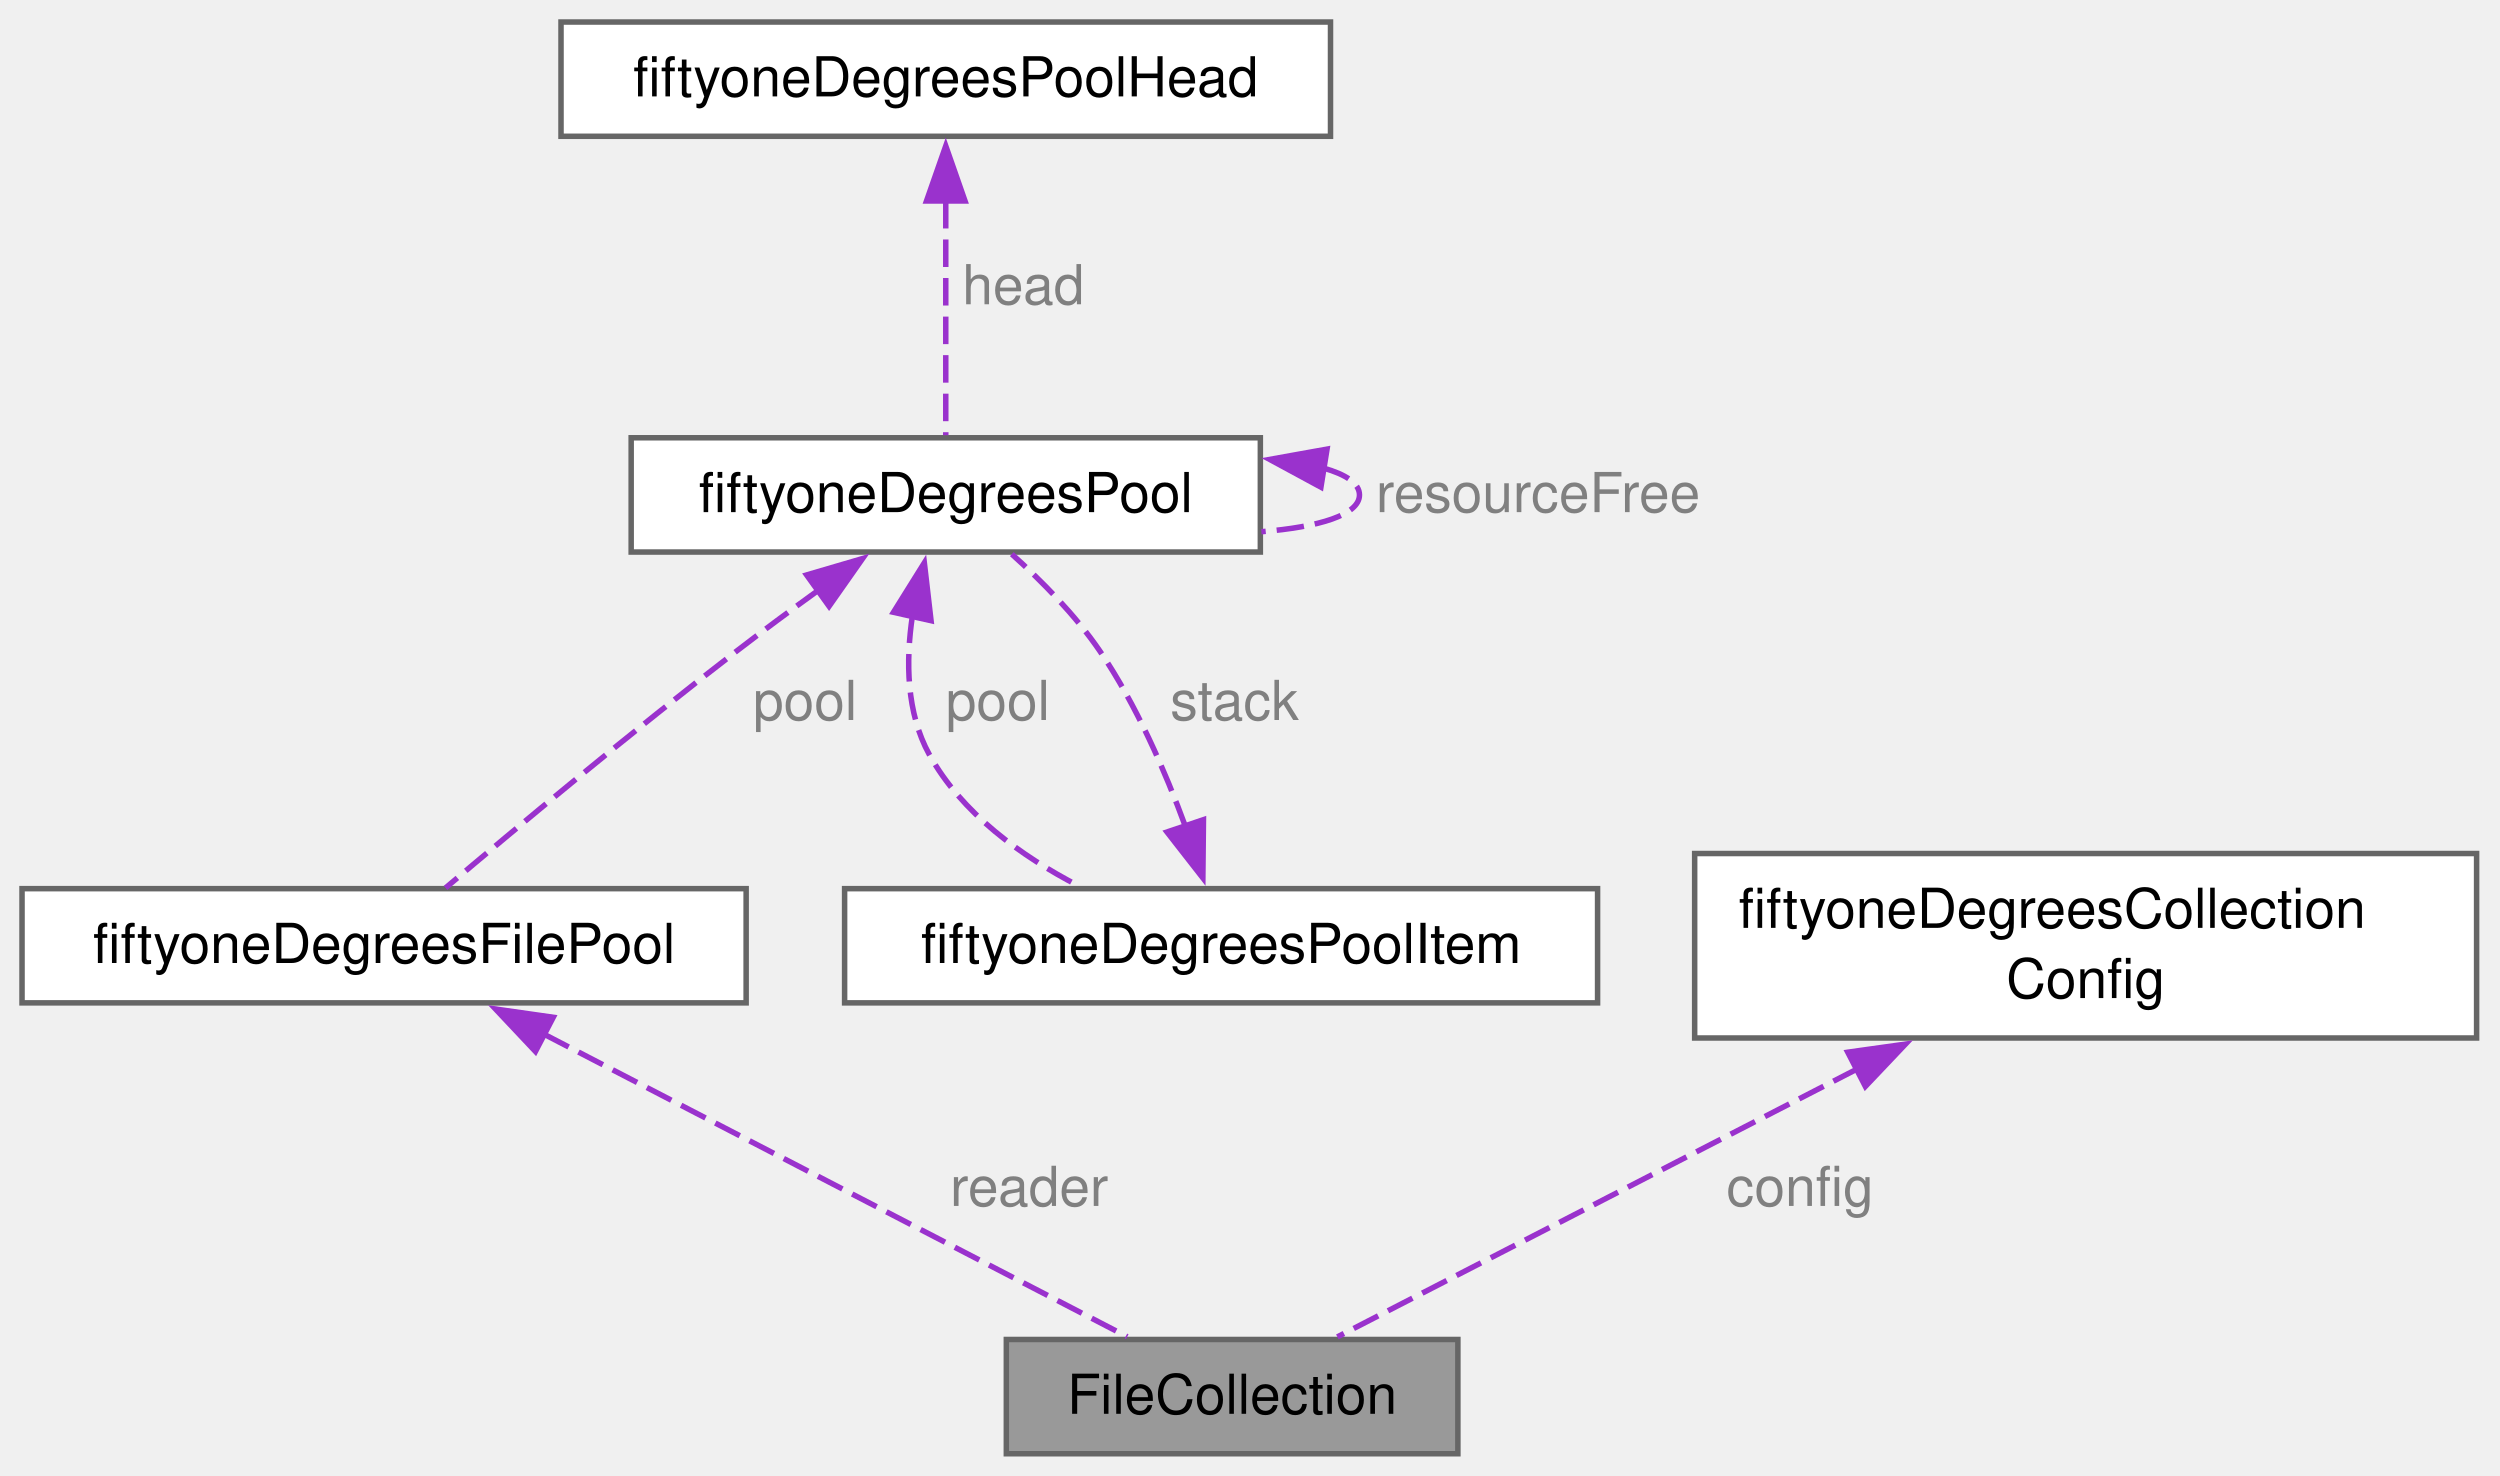
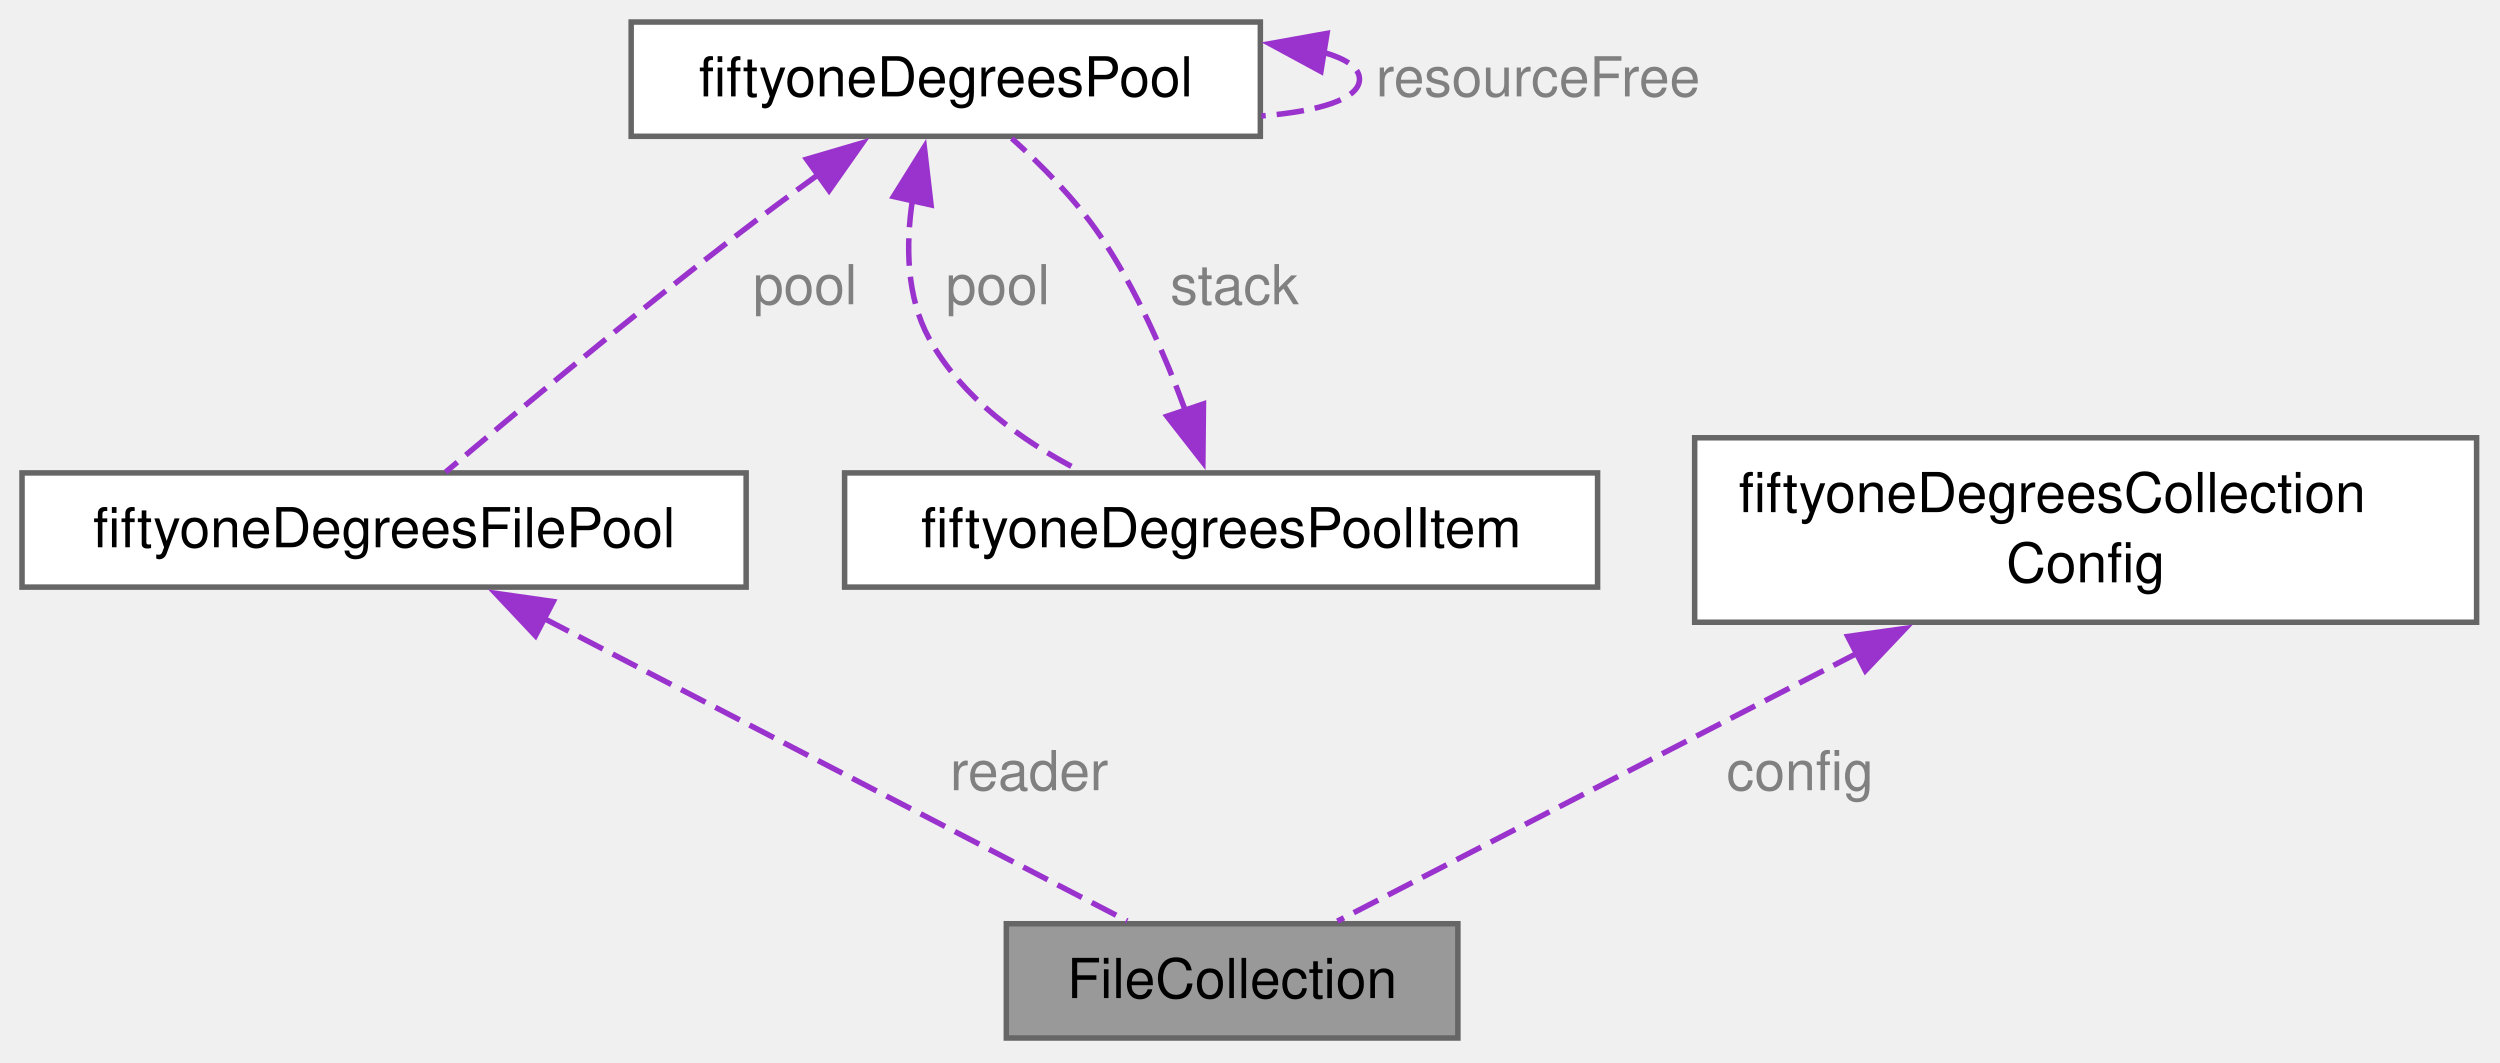
- <svg xmlns="http://www.w3.org/2000/svg" xmlns:xlink="http://www.w3.org/1999/xlink" width="454pt" height="268pt" viewBox="0.00 0.00 454.00 268.00">
-   <g id="graph0" class="graph" transform="scale(1 1) rotate(0) translate(4 264)">
+ <svg xmlns="http://www.w3.org/2000/svg" xmlns:xlink="http://www.w3.org/1999/xlink" width="454pt" height="193pt" viewBox="0.00 0.00 454.00 193.00">
+   <g id="graph0" class="graph" transform="scale(1 1) rotate(0) translate(4 188.5)">
    <g id="Node000001" class="node">
      <g id="a_Node000001">
        <a xlink:title="DATA STRUCTURES.">
          <polygon fill="#999999" stroke="#666666" points="260.75,-20.75 178.75,-20.75 178.75,0 260.75,0 260.75,-20.75" />
          <text xml:space="preserve" text-anchor="middle" x="219.75" y="-7.25" font-family="Helvetica,sans-Serif" font-size="10.00">FileCollection</text>
        </a>
      </g>
    </g>
    <g id="Node000002" class="node">
      <g id="a_Node000002">
        <a xlink:href="structfiftyone_degrees_file_pool.html" target="_top" xlink:title="Stack of handles used to read data from a single source file.">
          <polygon fill="white" stroke="#666666" points="131.5,-102.62 0,-102.62 0,-81.88 131.5,-81.88 131.5,-102.62" />
          <text xml:space="preserve" text-anchor="middle" x="65.75" y="-89.12" font-family="Helvetica,sans-Serif" font-size="10.00">fiftyoneDegreesFilePool</text>
        </a>
      </g>
    </g>
    <g id="edge1_Node000001_Node000002" class="edge">
      <g id="a_edge1_Node000001_Node000002">
        <a xlink:title=" ">
          <path fill="none" stroke="#9a32cd" stroke-dasharray="5,2" d="M94.83,-76.17C125.88,-60.06 174.19,-35.01 200.71,-21.25" />
          <polygon fill="#9a32cd" stroke="#9a32cd" points="93.24,-73.05 85.98,-80.76 96.47,-79.26 93.24,-73.05" />
        </a>
      </g>
      <text xml:space="preserve" text-anchor="start" x="168.54" y="-45" font-family="Helvetica,sans-Serif" font-size="10.00" fill="grey">reader</text>
    </g>
    <g id="Node000003" class="node">
      <g id="a_Node000003">
        <a xlink:href="structfiftyone_degrees_pool.html" target="_top" xlink:title="Pool of resources stored as items in a stack.">
          <polygon fill="white" stroke="#666666" points="224.88,-184.5 110.62,-184.5 110.62,-163.75 224.88,-163.75 224.88,-184.5" />
          <text xml:space="preserve" text-anchor="middle" x="167.75" y="-171" font-family="Helvetica,sans-Serif" font-size="10.00">fiftyoneDegreesPool</text>
        </a>
      </g>
    </g>
    <g id="edge2_Node000002_Node000003" class="edge">
      <g id="a_edge2_Node000002_Node000003">
        <a xlink:title=" ">
          <path fill="none" stroke="#9a32cd" stroke-dasharray="5,2" d="M144.74,-156.9C139.75,-153.29 134.54,-149.44 129.75,-145.75 110.84,-131.21 89.54,-113.45 76.91,-102.76" />
          <polygon fill="#9a32cd" stroke="#9a32cd" points="142.48,-159.59 152.65,-162.57 146.56,-153.9 142.48,-159.59" />
        </a>
      </g>
      <text xml:space="preserve" text-anchor="start" x="132.75" y="-133.25" font-family="Helvetica,sans-Serif" font-size="10.00" fill="grey">pool</text>
    </g>
-     <g id="edge6_Node000003_Node000003" class="edge">
-       <g id="a_edge6_Node000003_Node000003">
+     <g id="edge5_Node000003_Node000003" class="edge">
+       <g id="a_edge5_Node000003_Node000003">
        <a xlink:title=" ">
          <path fill="none" stroke="#9a32cd" stroke-dasharray="5,2" d="M236.33,-179C240.42,-177.84 242.88,-176.21 242.88,-174.12 242.88,-170.51 235.54,-168.28 225.07,-167.44" />
          <polygon fill="#9a32cd" stroke="#9a32cd" points="235.88,-175.53 226.57,-180.57 236.99,-182.44 235.88,-175.53" />
        </a>
      </g>
      <text xml:space="preserve" text-anchor="start" x="245.88" y="-171" font-family="Helvetica,sans-Serif" font-size="10.00" fill="grey">resourceFree</text>
    </g>
    <g id="Node000004" class="node">
      <g id="a_Node000004">
        <a xlink:href="structfiftyone_degrees_pool_item.html" target="_top" xlink:title="Pool item node in the stack of items.">
          <polygon fill="white" stroke="#666666" points="286.12,-102.62 149.38,-102.62 149.38,-81.88 286.12,-81.88 286.12,-102.62" />
          <text xml:space="preserve" text-anchor="middle" x="217.75" y="-89.12" font-family="Helvetica,sans-Serif" font-size="10.00">fiftyoneDegreesPoolItem</text>
        </a>
      </g>
    </g>
    <g id="edge4_Node000004_Node000003" class="edge">
      <g id="a_edge4_Node000004_Node000003">
        <a xlink:title=" ">
          <path fill="none" stroke="#9a32cd" stroke-dasharray="5,2" d="M161.7,-152.2C160.46,-143.91 160.6,-134.56 164.75,-127 170.63,-116.29 181.51,-108.49 191.89,-103.11" />
          <polygon fill="#9a32cd" stroke="#9a32cd" points="158.25,-152.81 163.86,-161.8 165.08,-151.28 158.25,-152.81" />
        </a>
      </g>
      <text xml:space="preserve" text-anchor="start" x="167.75" y="-133.25" font-family="Helvetica,sans-Serif" font-size="10.00" fill="grey">pool</text>
    </g>
    <g id="edge3_Node000003_Node000004" class="edge">
      <g id="a_edge3_Node000003_Node000004">
        <a xlink:title=" ">
          <path fill="none" stroke="#9a32cd" stroke-dasharray="5,2" d="M211.3,-113.83C207.6,-123.93 202.38,-136 195.75,-145.75 191.32,-152.27 185.15,-158.51 179.74,-163.37" />
          <polygon fill="#9a32cd" stroke="#9a32cd" points="214.55,-115.15 214.44,-104.56 207.92,-112.91 214.55,-115.15" />
        </a>
      </g>
      <text xml:space="preserve" text-anchor="start" x="208.51" y="-133.25" font-family="Helvetica,sans-Serif" font-size="10.00" fill="grey">stack</text>
    </g>
    <g id="Node000005" class="node">
      <g id="a_Node000005">
-         <a xlink:href="unionfiftyone_degrees_pool_head.html" target="_top" xlink:title="The head of the stack used for pop and push operations.">
-           <polygon fill="white" stroke="#666666" points="237.62,-260 97.88,-260 97.88,-239.25 237.62,-239.25 237.62,-260" />
-           <text xml:space="preserve" text-anchor="middle" x="167.75" y="-246.5" font-family="Helvetica,sans-Serif" font-size="10.00">fiftyoneDegreesPoolHead</text>
-         </a>
-       </g>
-     </g>
-     <g id="edge5_Node000003_Node000005" class="edge">
-       <g id="a_edge5_Node000003_Node000005">
-         <a xlink:title=" ">
-           <path fill="none" stroke="#9a32cd" stroke-dasharray="5,2" d="M167.75,-227.51C167.75,-213.51 167.75,-195.8 167.75,-184.97" />
-           <polygon fill="#9a32cd" stroke="#9a32cd" points="164.25,-227.5 167.75,-237.5 171.25,-227.5 164.25,-227.5" />
-         </a>
-       </g>
-       <text xml:space="preserve" text-anchor="start" x="170.75" y="-208.75" font-family="Helvetica,sans-Serif" font-size="10.00" fill="grey">head</text>
-     </g>
-     <g id="Node000006" class="node">
-       <g id="a_Node000006">
        <a xlink:href="structfiftyone_degrees_collection_config.html" target="_top" xlink:title="Collection configuration structure which defines how the collection should be created by the create m...">
          <polygon fill="white" stroke="#666666" points="445.75,-109 303.75,-109 303.75,-75.5 445.75,-75.5 445.75,-109" />
          <text xml:space="preserve" text-anchor="start" x="311.75" y="-95.5" font-family="Helvetica,sans-Serif" font-size="10.00">fiftyoneDegreesCollection</text>
          <text xml:space="preserve" text-anchor="middle" x="374.75" y="-82.75" font-family="Helvetica,sans-Serif" font-size="10.00">Config</text>
        </a>
      </g>
    </g>
-     <g id="edge7_Node000001_Node000006" class="edge">
-       <g id="a_edge7_Node000001_Node000006">
+     <g id="edge6_Node000001_Node000005" class="edge">
+       <g id="a_edge6_Node000001_Node000005">
        <a xlink:title=" ">
          <path fill="none" stroke="#9a32cd" stroke-dasharray="5,2" d="M333.39,-69.94C302.72,-54.13 262.3,-33.3 238.86,-21.22" />
          <polygon fill="#9a32cd" stroke="#9a32cd" points="331.55,-72.92 342.04,-74.39 334.75,-66.7 331.55,-72.92" />
        </a>
      </g>
      <text xml:space="preserve" text-anchor="start" x="309.53" y="-45" font-family="Helvetica,sans-Serif" font-size="10.00" fill="grey">config</text>
    </g>
  </g>
</svg>
